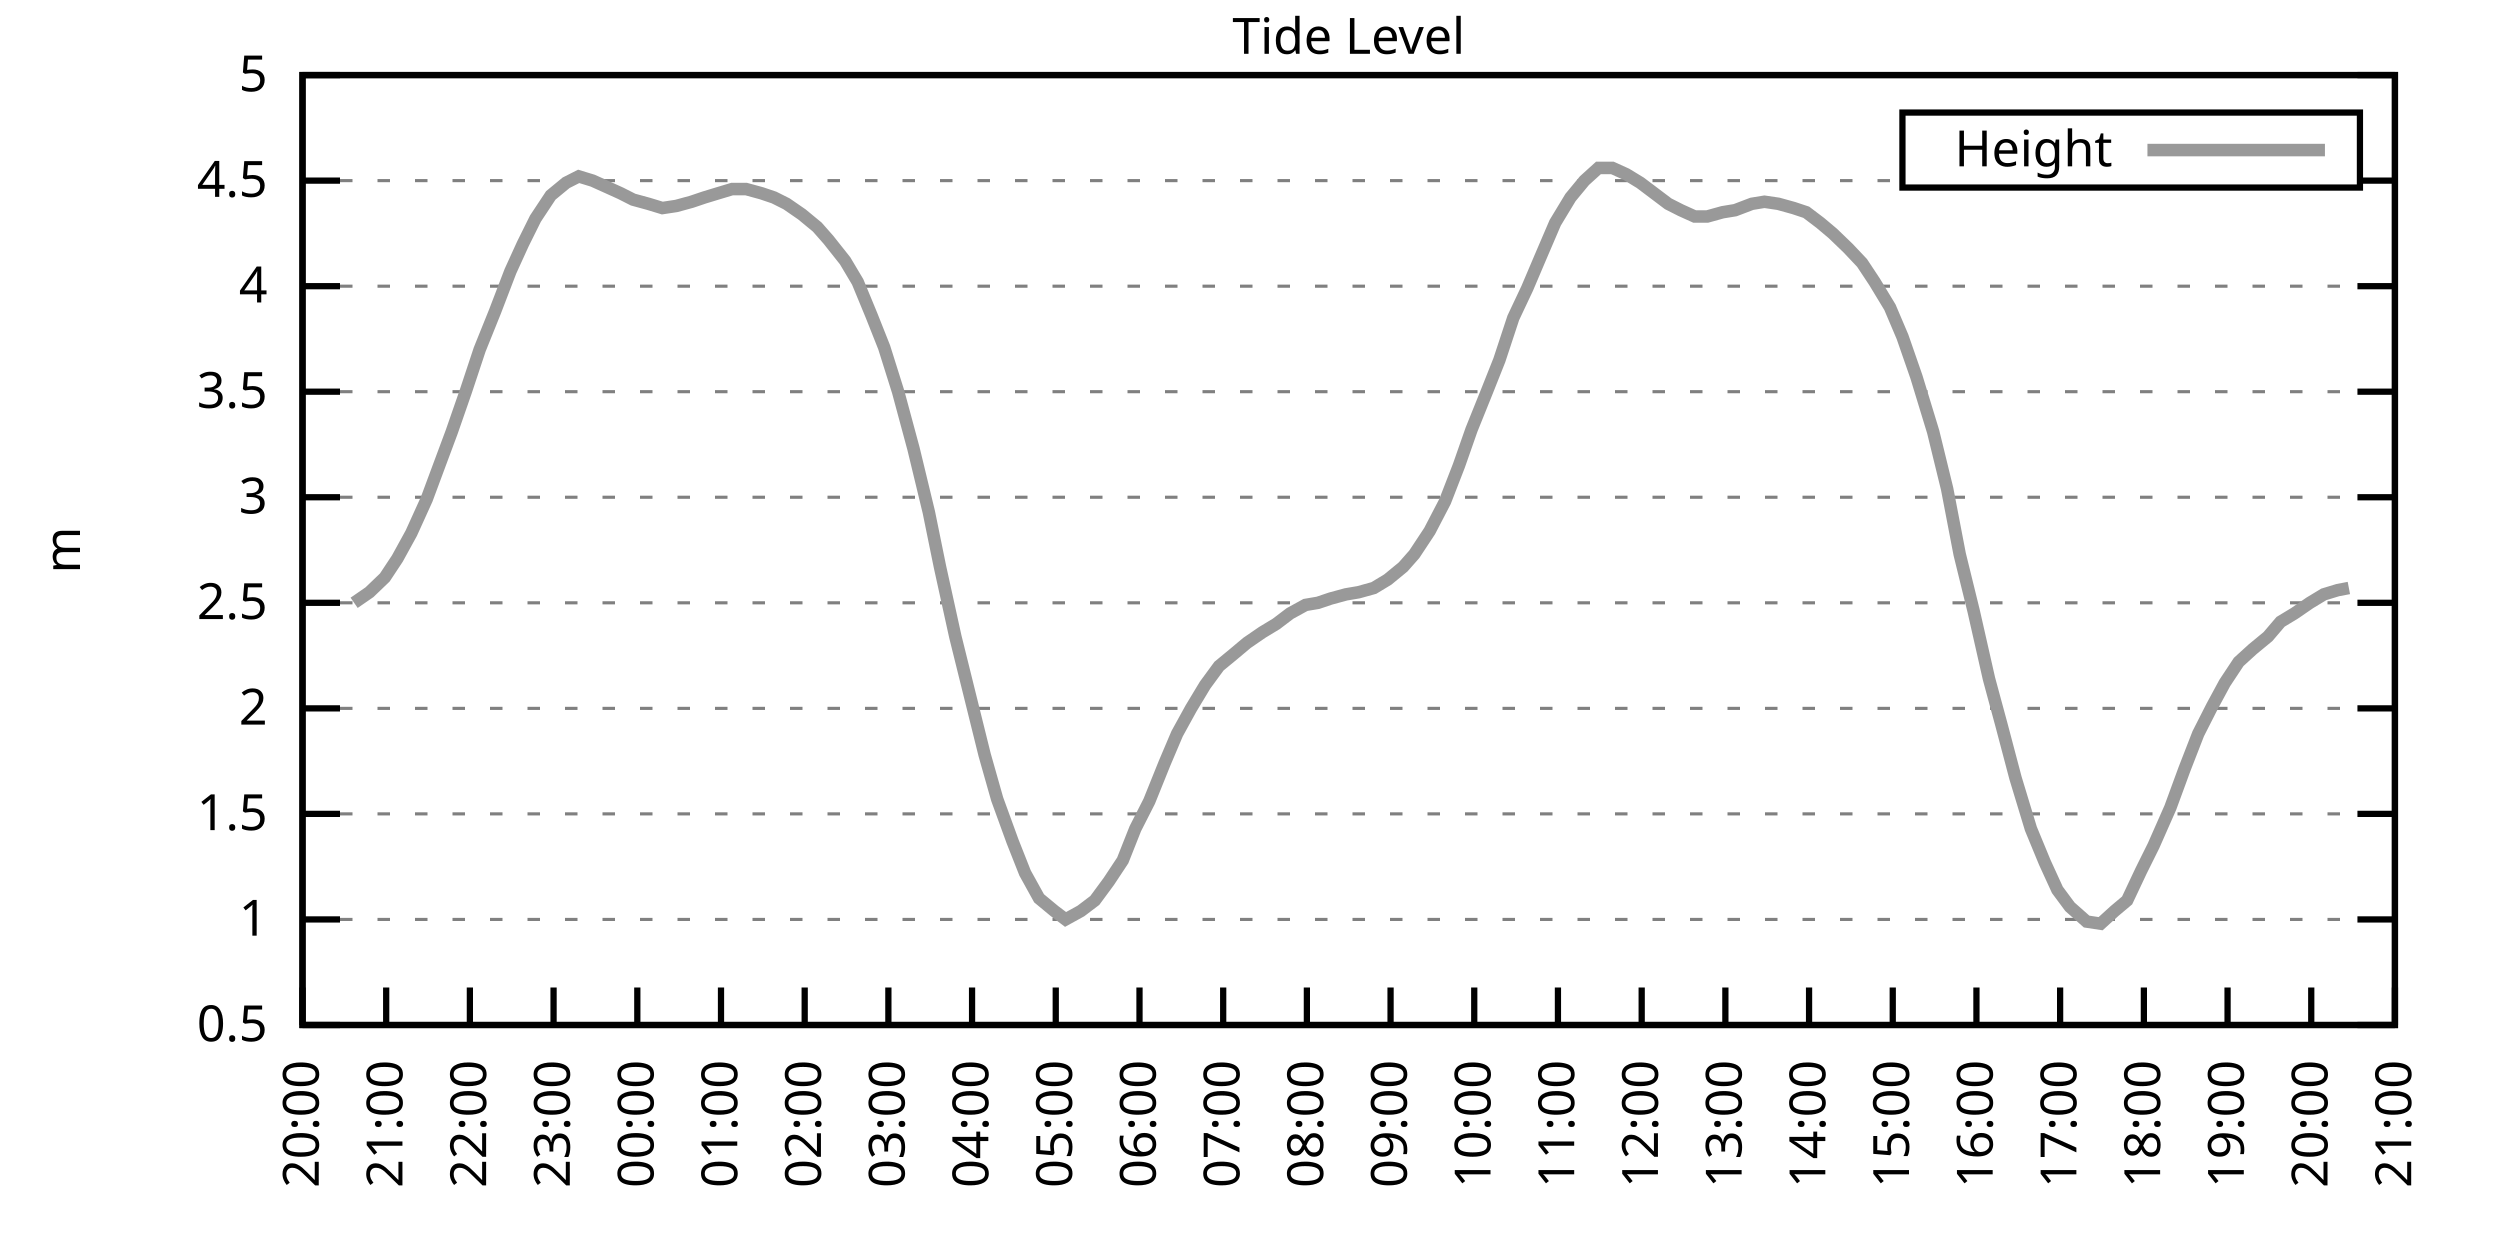
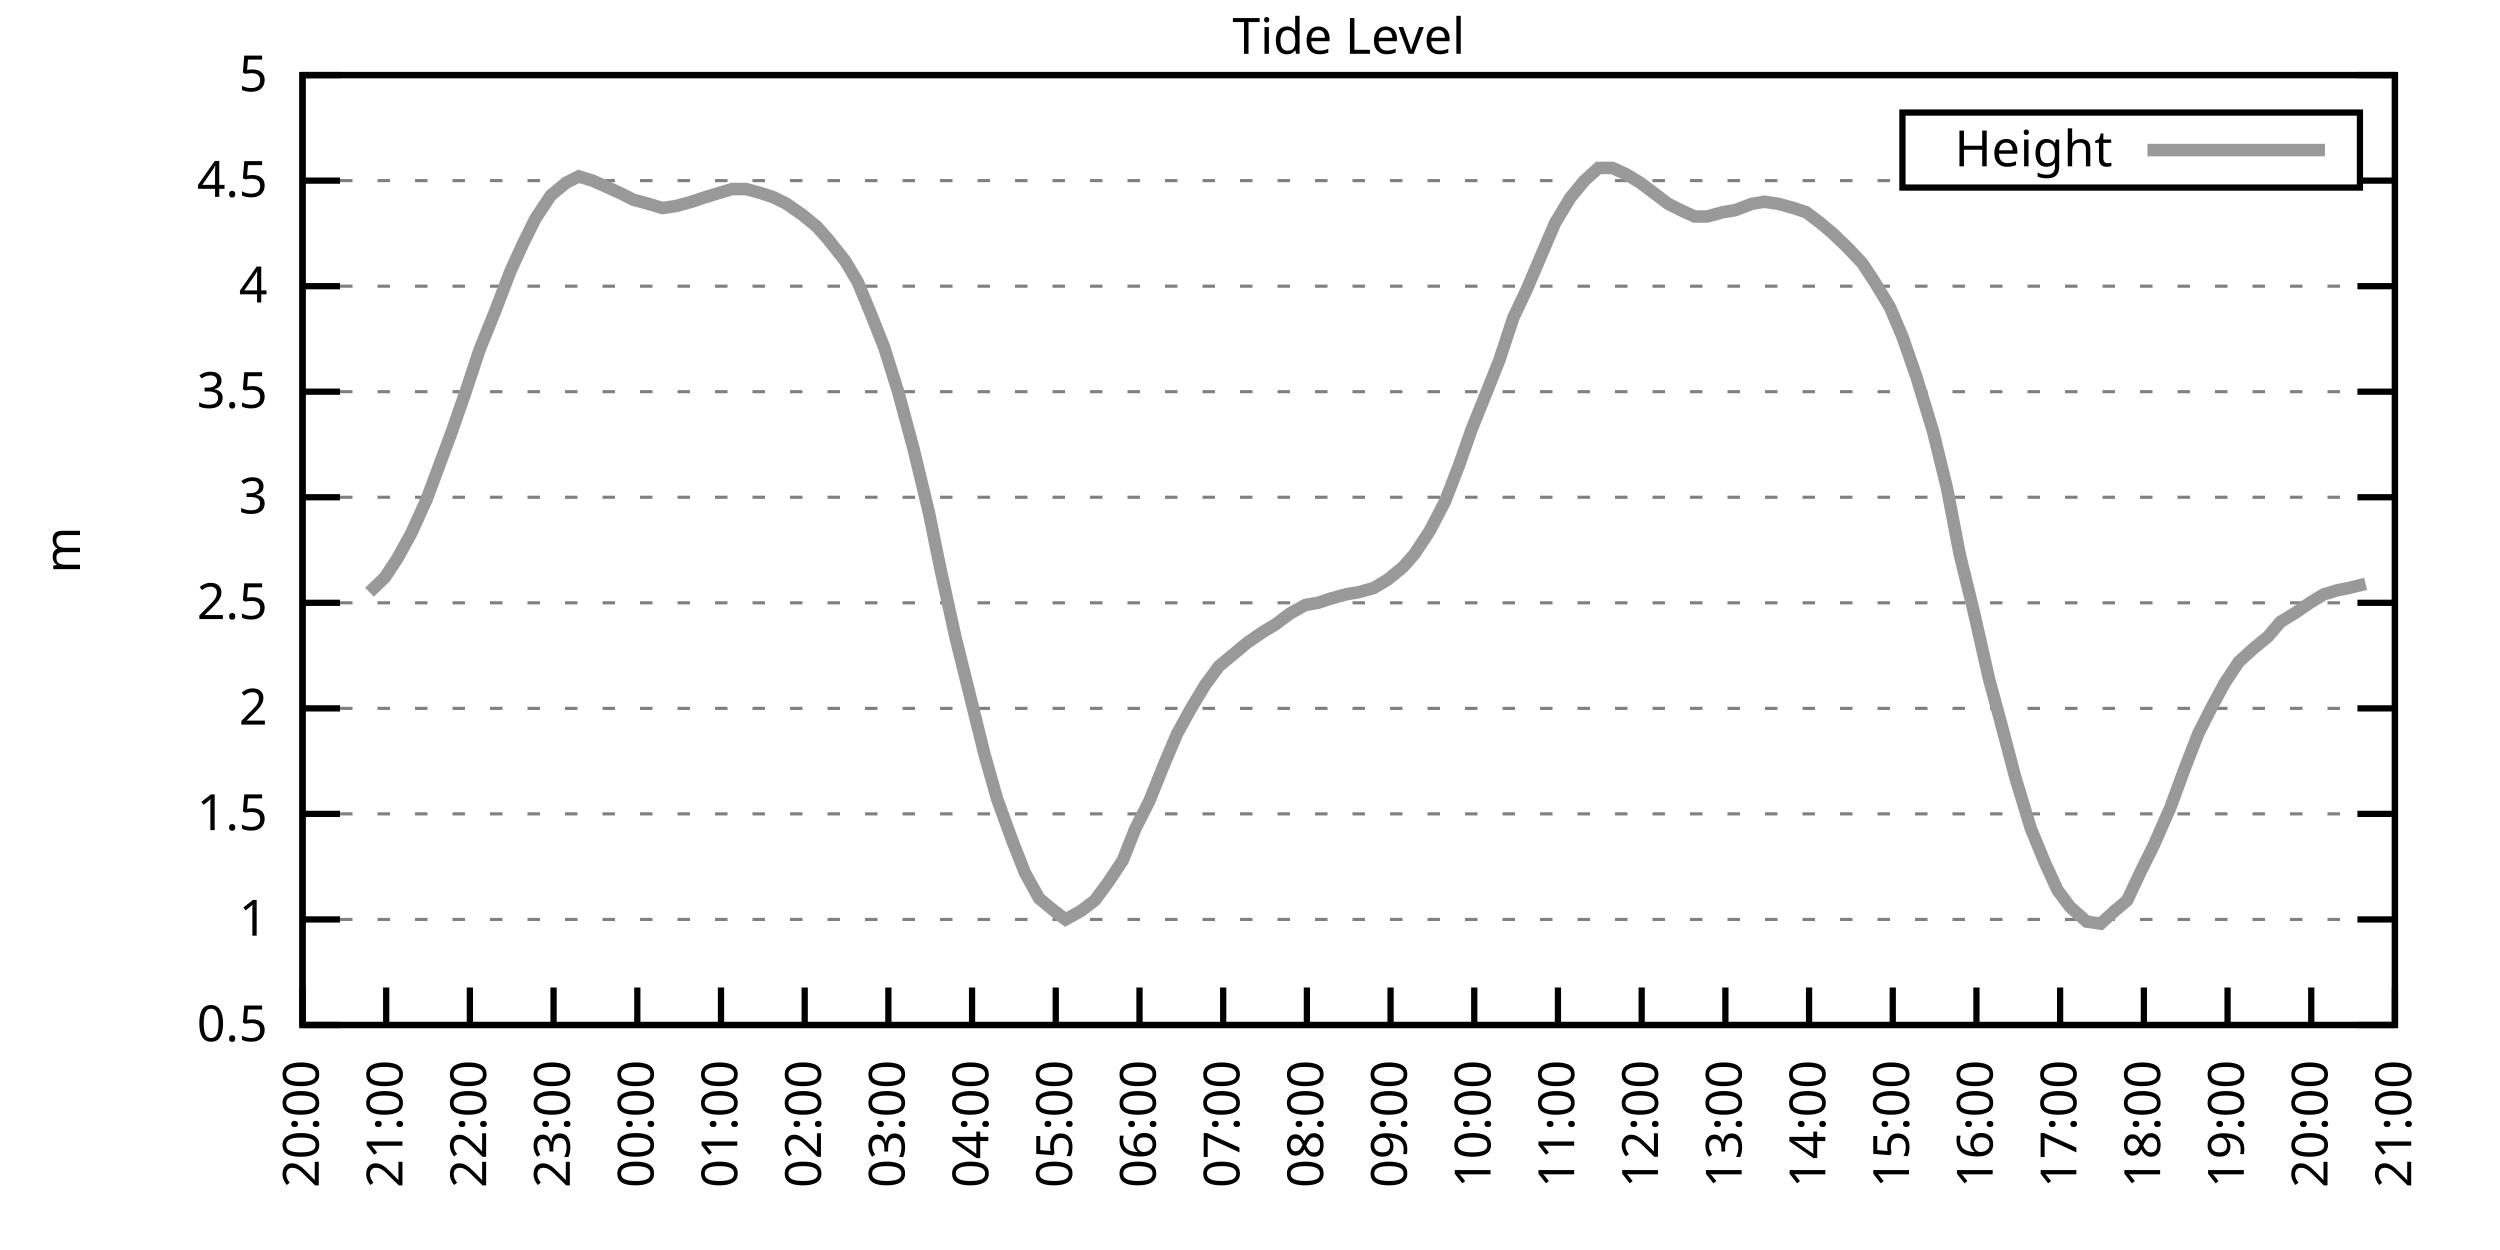
<svg xmlns="http://www.w3.org/2000/svg" xmlns:xlink="http://www.w3.org/1999/xlink" width="400" height="200" viewBox="0 0 400 200">
  <g id="gnuplot_canvas">
    <rect x="0" y="0" width="400" height="200" fill="none" />
    <defs>
      <circle id="gpDot" r="0.5" stroke-width="0.5" stroke="currentColor" />
      <path id="gpPt0" stroke-width="0.333" stroke="currentColor" d="M-1,0 h2 M0,-1 v2" />
      <path id="gpPt1" stroke-width="0.333" stroke="currentColor" d="M-1,-1 L1,1 M1,-1 L-1,1" />
      <path id="gpPt2" stroke-width="0.333" stroke="currentColor" d="M-1,0 L1,0 M0,-1 L0,1 M-1,-1 L1,1 M-1,1 L1,-1" />
      <rect id="gpPt3" stroke-width="0.333" stroke="currentColor" x="-1" y="-1" width="2" height="2" />
      <rect id="gpPt4" stroke-width="0.333" stroke="currentColor" fill="currentColor" x="-1" y="-1" width="2" height="2" />
      <circle id="gpPt5" stroke-width="0.333" stroke="currentColor" cx="0" cy="0" r="1" />
      <use xlink:href="#gpPt5" id="gpPt6" fill="currentColor" stroke="none" />
      <path id="gpPt7" stroke-width="0.333" stroke="currentColor" d="M0,-1.33 L-1.33,0.67 L1.33,0.67 z" />
      <use xlink:href="#gpPt7" id="gpPt8" fill="currentColor" stroke="none" />
      <use xlink:href="#gpPt7" id="gpPt9" stroke="currentColor" transform="rotate(180)" />
      <use xlink:href="#gpPt9" id="gpPt10" fill="currentColor" stroke="none" />
      <use xlink:href="#gpPt3" id="gpPt11" stroke="currentColor" transform="rotate(45)" />
      <use xlink:href="#gpPt11" id="gpPt12" fill="currentColor" stroke="none" />
      <path id="gpPt13" stroke-width="0.333" stroke="currentColor" d="M0,1.330 L1.265,0.411 L0.782,-1.067 L-0.782,-1.076 L-1.265,0.411 z" />
      <use xlink:href="#gpPt13" id="gpPt14" fill="currentColor" stroke="none" />
      <filter id="textbox" filterUnits="objectBoundingBox" x="0" y="0" height="1" width="1">
        <feFlood flood-color="white" flood-opacity="1" result="bgnd" />
        <feComposite in="SourceGraphic" in2="bgnd" operator="atop" />
      </filter>
      <filter id="greybox" filterUnits="objectBoundingBox" x="0" y="0" height="1" width="1">
        <feFlood flood-color="lightgrey" flood-opacity="1" result="grey" />
        <feComposite in="SourceGraphic" in2="grey" operator="atop" />
      </filter>
    </defs>
    <g fill="none" color="white" stroke="currentColor" stroke-width="1.00" stroke-linecap="butt" stroke-linejoin="miter">
</g>
    <g fill="none" color="black" stroke="currentColor" stroke-width="1.00" stroke-linecap="butt" stroke-linejoin="miter">
      <g stroke="none" shape-rendering="crispEdges">
        <polygon fill="rgb(255, 255, 255)" points="48.40,164.00 383.18,164.00 383.18,12.02 48.40,12.02 " />
      </g>
    </g>
    <g fill="none" color="black" stroke="currentColor" stroke-width="1.00" stroke-linecap="butt" stroke-linejoin="miter">
</g>
    <g fill="none" color="black" stroke="black" stroke-width="0.50" stroke-linecap="butt" stroke-linejoin="miter">
</g>
    <g fill="none" color="gray" stroke="currentColor" stroke-width="0.50" stroke-linecap="butt" stroke-linejoin="miter">
      <path stroke="gray" stroke-dasharray="2,4" class="gridline" d="M48.40,164.00 L383.19,164.00  " />
    </g>
    <g fill="none" color="gray" stroke="gray" stroke-width="1.00" stroke-linecap="butt" stroke-linejoin="miter">
</g>
    <g fill="none" color="black" stroke="currentColor" stroke-width="1.00" stroke-linecap="butt" stroke-linejoin="miter">
      <path stroke="black" d="M48.40,164.00 L54.40,164.00 M383.19,164.00 L377.19,164.00  " />
      <g transform="translate(42.80,166.60)" stroke="none" fill="black" font-family="Sans" font-size="8.00" text-anchor="end">
        <text>
          <tspan font-family="Sans"> 0.5</tspan>
        </text>
      </g>
    </g>
    <g fill="none" color="black" stroke="currentColor" stroke-width="1.00" stroke-linecap="butt" stroke-linejoin="miter">
</g>
    <g fill="none" color="black" stroke="black" stroke-width="0.50" stroke-linecap="butt" stroke-linejoin="miter">
</g>
    <g fill="none" color="gray" stroke="currentColor" stroke-width="0.50" stroke-linecap="butt" stroke-linejoin="miter">
      <path stroke="gray" stroke-dasharray="2,4" class="gridline" d="M48.40,147.11 L383.19,147.11  " />
    </g>
    <g fill="none" color="gray" stroke="gray" stroke-width="1.00" stroke-linecap="butt" stroke-linejoin="miter">
</g>
    <g fill="none" color="black" stroke="currentColor" stroke-width="1.00" stroke-linecap="butt" stroke-linejoin="miter">
      <path stroke="black" d="M48.40,147.11 L54.40,147.11 M383.19,147.11 L377.19,147.11  " />
      <g transform="translate(42.80,149.71)" stroke="none" fill="black" font-family="Sans" font-size="8.00" text-anchor="end">
        <text>
          <tspan font-family="Sans"> 1</tspan>
        </text>
      </g>
    </g>
    <g fill="none" color="black" stroke="currentColor" stroke-width="1.00" stroke-linecap="butt" stroke-linejoin="miter">
</g>
    <g fill="none" color="black" stroke="black" stroke-width="0.50" stroke-linecap="butt" stroke-linejoin="miter">
</g>
    <g fill="none" color="gray" stroke="currentColor" stroke-width="0.50" stroke-linecap="butt" stroke-linejoin="miter">
      <path stroke="gray" stroke-dasharray="2,4" class="gridline" d="M48.40,130.22 L383.19,130.22  " />
    </g>
    <g fill="none" color="gray" stroke="gray" stroke-width="1.00" stroke-linecap="butt" stroke-linejoin="miter">
</g>
    <g fill="none" color="black" stroke="currentColor" stroke-width="1.00" stroke-linecap="butt" stroke-linejoin="miter">
      <path stroke="black" d="M48.40,130.22 L54.40,130.22 M383.19,130.22 L377.19,130.22  " />
      <g transform="translate(42.80,132.82)" stroke="none" fill="black" font-family="Sans" font-size="8.00" text-anchor="end">
        <text>
          <tspan font-family="Sans"> 1.5</tspan>
        </text>
      </g>
    </g>
    <g fill="none" color="black" stroke="currentColor" stroke-width="1.00" stroke-linecap="butt" stroke-linejoin="miter">
</g>
    <g fill="none" color="black" stroke="black" stroke-width="0.50" stroke-linecap="butt" stroke-linejoin="miter">
</g>
    <g fill="none" color="gray" stroke="currentColor" stroke-width="0.50" stroke-linecap="butt" stroke-linejoin="miter">
      <path stroke="gray" stroke-dasharray="2,4" class="gridline" d="M48.40,113.34 L383.19,113.34  " />
    </g>
    <g fill="none" color="gray" stroke="gray" stroke-width="1.00" stroke-linecap="butt" stroke-linejoin="miter">
</g>
    <g fill="none" color="black" stroke="currentColor" stroke-width="1.00" stroke-linecap="butt" stroke-linejoin="miter">
      <path stroke="black" d="M48.40,113.34 L54.40,113.34 M383.19,113.34 L377.19,113.34  " />
      <g transform="translate(42.80,115.94)" stroke="none" fill="black" font-family="Sans" font-size="8.00" text-anchor="end">
        <text>
          <tspan font-family="Sans"> 2</tspan>
        </text>
      </g>
    </g>
    <g fill="none" color="black" stroke="currentColor" stroke-width="1.00" stroke-linecap="butt" stroke-linejoin="miter">
</g>
    <g fill="none" color="black" stroke="black" stroke-width="0.50" stroke-linecap="butt" stroke-linejoin="miter">
</g>
    <g fill="none" color="gray" stroke="currentColor" stroke-width="0.50" stroke-linecap="butt" stroke-linejoin="miter">
      <path stroke="gray" stroke-dasharray="2,4" class="gridline" d="M48.40,96.45 L383.19,96.45  " />
    </g>
    <g fill="none" color="gray" stroke="gray" stroke-width="1.00" stroke-linecap="butt" stroke-linejoin="miter">
</g>
    <g fill="none" color="black" stroke="currentColor" stroke-width="1.00" stroke-linecap="butt" stroke-linejoin="miter">
      <path stroke="black" d="M48.40,96.45 L54.40,96.45 M383.19,96.45 L377.19,96.45  " />
      <g transform="translate(42.80,99.05)" stroke="none" fill="black" font-family="Sans" font-size="8.00" text-anchor="end">
        <text>
          <tspan font-family="Sans"> 2.5</tspan>
        </text>
      </g>
    </g>
    <g fill="none" color="black" stroke="currentColor" stroke-width="1.00" stroke-linecap="butt" stroke-linejoin="miter">
</g>
    <g fill="none" color="black" stroke="black" stroke-width="0.50" stroke-linecap="butt" stroke-linejoin="miter">
</g>
    <g fill="none" color="gray" stroke="currentColor" stroke-width="0.50" stroke-linecap="butt" stroke-linejoin="miter">
      <path stroke="gray" stroke-dasharray="2,4" class="gridline" d="M48.40,79.56 L383.19,79.56  " />
    </g>
    <g fill="none" color="gray" stroke="gray" stroke-width="1.00" stroke-linecap="butt" stroke-linejoin="miter">
</g>
    <g fill="none" color="black" stroke="currentColor" stroke-width="1.00" stroke-linecap="butt" stroke-linejoin="miter">
      <path stroke="black" d="M48.40,79.56 L54.40,79.56 M383.19,79.56 L377.19,79.56  " />
      <g transform="translate(42.80,82.16)" stroke="none" fill="black" font-family="Sans" font-size="8.00" text-anchor="end">
        <text>
          <tspan font-family="Sans"> 3</tspan>
        </text>
      </g>
    </g>
    <g fill="none" color="black" stroke="currentColor" stroke-width="1.00" stroke-linecap="butt" stroke-linejoin="miter">
</g>
    <g fill="none" color="black" stroke="black" stroke-width="0.50" stroke-linecap="butt" stroke-linejoin="miter">
</g>
    <g fill="none" color="gray" stroke="currentColor" stroke-width="0.50" stroke-linecap="butt" stroke-linejoin="miter">
      <path stroke="gray" stroke-dasharray="2,4" class="gridline" d="M48.40,62.67 L383.19,62.67  " />
    </g>
    <g fill="none" color="gray" stroke="gray" stroke-width="1.00" stroke-linecap="butt" stroke-linejoin="miter">
</g>
    <g fill="none" color="black" stroke="currentColor" stroke-width="1.00" stroke-linecap="butt" stroke-linejoin="miter">
      <path stroke="black" d="M48.40,62.67 L54.40,62.67 M383.19,62.67 L377.19,62.67  " />
      <g transform="translate(42.80,65.27)" stroke="none" fill="black" font-family="Sans" font-size="8.00" text-anchor="end">
        <text>
          <tspan font-family="Sans"> 3.5</tspan>
        </text>
      </g>
    </g>
    <g fill="none" color="black" stroke="currentColor" stroke-width="1.00" stroke-linecap="butt" stroke-linejoin="miter">
</g>
    <g fill="none" color="black" stroke="black" stroke-width="0.50" stroke-linecap="butt" stroke-linejoin="miter">
</g>
    <g fill="none" color="gray" stroke="currentColor" stroke-width="0.50" stroke-linecap="butt" stroke-linejoin="miter">
      <path stroke="gray" stroke-dasharray="2,4" class="gridline" d="M48.40,45.79 L383.19,45.79  " />
    </g>
    <g fill="none" color="gray" stroke="gray" stroke-width="1.00" stroke-linecap="butt" stroke-linejoin="miter">
</g>
    <g fill="none" color="black" stroke="currentColor" stroke-width="1.00" stroke-linecap="butt" stroke-linejoin="miter">
      <path stroke="black" d="M48.40,45.79 L54.40,45.79 M383.19,45.79 L377.19,45.79  " />
      <g transform="translate(42.80,48.39)" stroke="none" fill="black" font-family="Sans" font-size="8.00" text-anchor="end">
        <text>
          <tspan font-family="Sans"> 4</tspan>
        </text>
      </g>
    </g>
    <g fill="none" color="black" stroke="currentColor" stroke-width="1.00" stroke-linecap="butt" stroke-linejoin="miter">
</g>
    <g fill="none" color="black" stroke="black" stroke-width="0.50" stroke-linecap="butt" stroke-linejoin="miter">
</g>
    <g fill="none" color="gray" stroke="currentColor" stroke-width="0.50" stroke-linecap="butt" stroke-linejoin="miter">
      <path stroke="gray" stroke-dasharray="2,4" class="gridline" d="M48.40,28.90 L304.39,28.90 M377.59,28.90 L383.19,28.90  " />
    </g>
    <g fill="none" color="gray" stroke="gray" stroke-width="1.00" stroke-linecap="butt" stroke-linejoin="miter">
</g>
    <g fill="none" color="black" stroke="currentColor" stroke-width="1.00" stroke-linecap="butt" stroke-linejoin="miter">
      <path stroke="black" d="M48.40,28.90 L54.40,28.90 M383.19,28.90 L377.19,28.90  " />
      <g transform="translate(42.80,31.50)" stroke="none" fill="black" font-family="Sans" font-size="8.00" text-anchor="end">
        <text>
          <tspan font-family="Sans"> 4.5</tspan>
        </text>
      </g>
    </g>
    <g fill="none" color="black" stroke="currentColor" stroke-width="1.00" stroke-linecap="butt" stroke-linejoin="miter">
</g>
    <g fill="none" color="black" stroke="black" stroke-width="0.50" stroke-linecap="butt" stroke-linejoin="miter">
</g>
    <g fill="none" color="gray" stroke="currentColor" stroke-width="0.50" stroke-linecap="butt" stroke-linejoin="miter">
      <path stroke="gray" stroke-dasharray="2,4" class="gridline" d="M48.40,12.01 L383.19,12.01  " />
    </g>
    <g fill="none" color="gray" stroke="gray" stroke-width="1.00" stroke-linecap="butt" stroke-linejoin="miter">
</g>
    <g fill="none" color="black" stroke="currentColor" stroke-width="1.00" stroke-linecap="butt" stroke-linejoin="miter">
      <path stroke="black" d="M48.40,12.01 L54.40,12.01 M383.19,12.01 L377.19,12.01  " />
      <g transform="translate(42.80,14.61)" stroke="none" fill="black" font-family="Sans" font-size="8.00" text-anchor="end">
        <text>
          <tspan font-family="Sans"> 5</tspan>
        </text>
      </g>
    </g>
    <g fill="none" color="black" stroke="currentColor" stroke-width="1.00" stroke-linecap="butt" stroke-linejoin="miter">
      <path stroke="black" d="M48.40,164.00 L48.40,158.00  " />
      <g transform="translate(51.00,169.60) rotate(270.00)" stroke="none" fill="black" font-family="Sans" font-size="8.00" text-anchor="end">
        <text>
          <tspan font-family="Sans">20:00</tspan>
        </text>
      </g>
    </g>
    <g fill="none" color="black" stroke="currentColor" stroke-width="1.00" stroke-linecap="butt" stroke-linejoin="miter">
      <path stroke="black" d="M61.79,164.00 L61.79,158.00  " />
      <g transform="translate(64.39,169.60) rotate(270.00)" stroke="none" fill="black" font-family="Sans" font-size="8.00" text-anchor="end">
        <text>
          <tspan font-family="Sans">21:00</tspan>
        </text>
      </g>
    </g>
    <g fill="none" color="black" stroke="currentColor" stroke-width="1.00" stroke-linecap="butt" stroke-linejoin="miter">
      <path stroke="black" d="M75.18,164.00 L75.18,158.00  " />
      <g transform="translate(77.78,169.60) rotate(270.00)" stroke="none" fill="black" font-family="Sans" font-size="8.00" text-anchor="end">
        <text>
          <tspan font-family="Sans">22:00</tspan>
        </text>
      </g>
    </g>
    <g fill="none" color="black" stroke="currentColor" stroke-width="1.00" stroke-linecap="butt" stroke-linejoin="miter">
      <path stroke="black" d="M88.57,164.00 L88.57,158.00  " />
      <g transform="translate(91.17,169.60) rotate(270.00)" stroke="none" fill="black" font-family="Sans" font-size="8.00" text-anchor="end">
        <text>
          <tspan font-family="Sans">23:00</tspan>
        </text>
      </g>
    </g>
    <g fill="none" color="black" stroke="currentColor" stroke-width="1.00" stroke-linecap="butt" stroke-linejoin="miter">
      <path stroke="black" d="M101.97,164.00 L101.97,158.00  " />
      <g transform="translate(104.57,169.60) rotate(270.00)" stroke="none" fill="black" font-family="Sans" font-size="8.00" text-anchor="end">
        <text>
          <tspan font-family="Sans">00:00</tspan>
        </text>
      </g>
    </g>
    <g fill="none" color="black" stroke="currentColor" stroke-width="1.00" stroke-linecap="butt" stroke-linejoin="miter">
      <path stroke="black" d="M115.36,164.00 L115.36,158.00  " />
      <g transform="translate(117.96,169.60) rotate(270.00)" stroke="none" fill="black" font-family="Sans" font-size="8.00" text-anchor="end">
        <text>
          <tspan font-family="Sans">01:00</tspan>
        </text>
      </g>
    </g>
    <g fill="none" color="black" stroke="currentColor" stroke-width="1.00" stroke-linecap="butt" stroke-linejoin="miter">
      <path stroke="black" d="M128.75,164.00 L128.75,158.00  " />
      <g transform="translate(131.35,169.60) rotate(270.00)" stroke="none" fill="black" font-family="Sans" font-size="8.00" text-anchor="end">
        <text>
          <tspan font-family="Sans">02:00</tspan>
        </text>
      </g>
    </g>
    <g fill="none" color="black" stroke="currentColor" stroke-width="1.00" stroke-linecap="butt" stroke-linejoin="miter">
      <path stroke="black" d="M142.14,164.00 L142.14,158.00  " />
      <g transform="translate(144.74,169.60) rotate(270.00)" stroke="none" fill="black" font-family="Sans" font-size="8.00" text-anchor="end">
        <text>
          <tspan font-family="Sans">03:00</tspan>
        </text>
      </g>
    </g>
    <g fill="none" color="black" stroke="currentColor" stroke-width="1.00" stroke-linecap="butt" stroke-linejoin="miter">
      <path stroke="black" d="M155.53,164.00 L155.53,158.00  " />
      <g transform="translate(158.13,169.60) rotate(270.00)" stroke="none" fill="black" font-family="Sans" font-size="8.00" text-anchor="end">
        <text>
          <tspan font-family="Sans">04:00</tspan>
        </text>
      </g>
    </g>
    <g fill="none" color="black" stroke="currentColor" stroke-width="1.00" stroke-linecap="butt" stroke-linejoin="miter">
      <path stroke="black" d="M168.92,164.00 L168.92,158.00  " />
      <g transform="translate(171.52,169.60) rotate(270.00)" stroke="none" fill="black" font-family="Sans" font-size="8.00" text-anchor="end">
        <text>
          <tspan font-family="Sans">05:00</tspan>
        </text>
      </g>
    </g>
    <g fill="none" color="black" stroke="currentColor" stroke-width="1.00" stroke-linecap="butt" stroke-linejoin="miter">
      <path stroke="black" d="M182.32,164.00 L182.32,158.00  " />
      <g transform="translate(184.92,169.60) rotate(270.00)" stroke="none" fill="black" font-family="Sans" font-size="8.00" text-anchor="end">
        <text>
          <tspan font-family="Sans">06:00</tspan>
        </text>
      </g>
    </g>
    <g fill="none" color="black" stroke="currentColor" stroke-width="1.00" stroke-linecap="butt" stroke-linejoin="miter">
      <path stroke="black" d="M195.71,164.00 L195.71,158.00  " />
      <g transform="translate(198.31,169.60) rotate(270.00)" stroke="none" fill="black" font-family="Sans" font-size="8.00" text-anchor="end">
        <text>
          <tspan font-family="Sans">07:00</tspan>
        </text>
      </g>
    </g>
    <g fill="none" color="black" stroke="currentColor" stroke-width="1.00" stroke-linecap="butt" stroke-linejoin="miter">
      <path stroke="black" d="M209.10,164.00 L209.10,158.00  " />
      <g transform="translate(211.70,169.60) rotate(270.00)" stroke="none" fill="black" font-family="Sans" font-size="8.00" text-anchor="end">
        <text>
          <tspan font-family="Sans">08:00</tspan>
        </text>
      </g>
    </g>
    <g fill="none" color="black" stroke="currentColor" stroke-width="1.00" stroke-linecap="butt" stroke-linejoin="miter">
      <path stroke="black" d="M222.49,164.00 L222.49,158.00  " />
      <g transform="translate(225.09,169.60) rotate(270.00)" stroke="none" fill="black" font-family="Sans" font-size="8.00" text-anchor="end">
        <text>
          <tspan font-family="Sans">09:00</tspan>
        </text>
      </g>
    </g>
    <g fill="none" color="black" stroke="currentColor" stroke-width="1.00" stroke-linecap="butt" stroke-linejoin="miter">
      <path stroke="black" d="M235.88,164.00 L235.88,158.00  " />
      <g transform="translate(238.48,169.60) rotate(270.00)" stroke="none" fill="black" font-family="Sans" font-size="8.00" text-anchor="end">
        <text>
          <tspan font-family="Sans">10:00</tspan>
        </text>
      </g>
    </g>
    <g fill="none" color="black" stroke="currentColor" stroke-width="1.00" stroke-linecap="butt" stroke-linejoin="miter">
      <path stroke="black" d="M249.27,164.00 L249.27,158.00  " />
      <g transform="translate(251.87,169.60) rotate(270.00)" stroke="none" fill="black" font-family="Sans" font-size="8.00" text-anchor="end">
        <text>
          <tspan font-family="Sans">11:00</tspan>
        </text>
      </g>
    </g>
    <g fill="none" color="black" stroke="currentColor" stroke-width="1.00" stroke-linecap="butt" stroke-linejoin="miter">
      <path stroke="black" d="M262.67,164.00 L262.67,158.00  " />
      <g transform="translate(265.27,169.60) rotate(270.00)" stroke="none" fill="black" font-family="Sans" font-size="8.00" text-anchor="end">
        <text>
          <tspan font-family="Sans">12:00</tspan>
        </text>
      </g>
    </g>
    <g fill="none" color="black" stroke="currentColor" stroke-width="1.00" stroke-linecap="butt" stroke-linejoin="miter">
      <path stroke="black" d="M276.06,164.00 L276.06,158.00  " />
      <g transform="translate(278.66,169.60) rotate(270.00)" stroke="none" fill="black" font-family="Sans" font-size="8.00" text-anchor="end">
        <text>
          <tspan font-family="Sans">13:00</tspan>
        </text>
      </g>
    </g>
    <g fill="none" color="black" stroke="currentColor" stroke-width="1.00" stroke-linecap="butt" stroke-linejoin="miter">
      <path stroke="black" d="M289.45,164.00 L289.45,158.00  " />
      <g transform="translate(292.05,169.60) rotate(270.00)" stroke="none" fill="black" font-family="Sans" font-size="8.00" text-anchor="end">
        <text>
          <tspan font-family="Sans">14:00</tspan>
        </text>
      </g>
    </g>
    <g fill="none" color="black" stroke="currentColor" stroke-width="1.00" stroke-linecap="butt" stroke-linejoin="miter">
      <path stroke="black" d="M302.84,164.00 L302.84,158.00  " />
      <g transform="translate(305.44,169.60) rotate(270.00)" stroke="none" fill="black" font-family="Sans" font-size="8.00" text-anchor="end">
        <text>
          <tspan font-family="Sans">15:00</tspan>
        </text>
      </g>
    </g>
    <g fill="none" color="black" stroke="currentColor" stroke-width="1.00" stroke-linecap="butt" stroke-linejoin="miter">
      <path stroke="black" d="M316.23,164.00 L316.23,158.00  " />
      <g transform="translate(318.83,169.60) rotate(270.00)" stroke="none" fill="black" font-family="Sans" font-size="8.00" text-anchor="end">
        <text>
          <tspan font-family="Sans">16:00</tspan>
        </text>
      </g>
    </g>
    <g fill="none" color="black" stroke="currentColor" stroke-width="1.00" stroke-linecap="butt" stroke-linejoin="miter">
      <path stroke="black" d="M329.62,164.00 L329.62,158.00  " />
      <g transform="translate(332.22,169.60) rotate(270.00)" stroke="none" fill="black" font-family="Sans" font-size="8.00" text-anchor="end">
        <text>
          <tspan font-family="Sans">17:00</tspan>
        </text>
      </g>
    </g>
    <g fill="none" color="black" stroke="currentColor" stroke-width="1.00" stroke-linecap="butt" stroke-linejoin="miter">
      <path stroke="black" d="M343.02,164.00 L343.02,158.00  " />
      <g transform="translate(345.62,169.60) rotate(270.00)" stroke="none" fill="black" font-family="Sans" font-size="8.00" text-anchor="end">
        <text>
          <tspan font-family="Sans">18:00</tspan>
        </text>
      </g>
    </g>
    <g fill="none" color="black" stroke="currentColor" stroke-width="1.00" stroke-linecap="butt" stroke-linejoin="miter">
      <path stroke="black" d="M356.41,164.00 L356.41,158.00  " />
      <g transform="translate(359.01,169.60) rotate(270.00)" stroke="none" fill="black" font-family="Sans" font-size="8.00" text-anchor="end">
        <text>
          <tspan font-family="Sans">19:00</tspan>
        </text>
      </g>
    </g>
    <g fill="none" color="black" stroke="currentColor" stroke-width="1.00" stroke-linecap="butt" stroke-linejoin="miter">
      <path stroke="black" d="M369.80,164.00 L369.80,158.00  " />
      <g transform="translate(372.40,169.60) rotate(270.00)" stroke="none" fill="black" font-family="Sans" font-size="8.00" text-anchor="end">
        <text>
          <tspan font-family="Sans">20:00</tspan>
        </text>
      </g>
    </g>
    <g fill="none" color="black" stroke="currentColor" stroke-width="1.00" stroke-linecap="butt" stroke-linejoin="miter">
      <path stroke="black" d="M383.19,164.00 L383.19,158.00  " />
      <g transform="translate(385.79,169.60) rotate(270.00)" stroke="none" fill="black" font-family="Sans" font-size="8.00" text-anchor="end">
        <text>
          <tspan font-family="Sans">21:00</tspan>
        </text>
      </g>
    </g>
    <g fill="none" color="black" stroke="currentColor" stroke-width="1.00" stroke-linecap="butt" stroke-linejoin="miter">
</g>
    <g fill="none" color="black" stroke="currentColor" stroke-width="1.00" stroke-linecap="butt" stroke-linejoin="miter">
      <path stroke="black" d="M48.40,12.01 L48.40,164.00 L383.19,164.00 L383.19,12.01 L48.40,12.01 Z  " />
    </g>
    <g fill="none" color="black" stroke="currentColor" stroke-width="1.00" stroke-linecap="butt" stroke-linejoin="miter">
</g>
    <g fill="none" color="black" stroke="currentColor" stroke-width="1.00" stroke-linecap="butt" stroke-linejoin="miter">
      <path stroke="black" d="M304.39,30.01 L304.39,18.01 L377.59,18.01 L377.59,30.01 L304.39,30.01 Z  " />
    </g>
    <g id="Tide_level_plot_1">
      <g fill="none" color="white" stroke="black" stroke-width="2.00" stroke-linecap="butt" stroke-linejoin="miter">
</g>
      <g fill="none" color="black" stroke="currentColor" stroke-width="2.00" stroke-linecap="butt" stroke-linejoin="miter">
        <g transform="translate(337.99,26.61)" stroke="none" fill="black" font-family="Sans" font-size="8.00" text-anchor="end">
          <text>
            <tspan font-family="Sans">Height</tspan>
          </text>
        </g>
      </g>
      <g fill="none" color="black" stroke="currentColor" stroke-width="2.00" stroke-linecap="butt" stroke-linejoin="miter">
-         <path stroke="rgb(153, 153, 153)" d="M343.59,24.01 L371.99,24.01 M56.66,96.45 L59.11,94.76 L61.57,92.40 L63.58,89.36 L65.81,85.30 L68.26,79.90   L70.27,74.49 L72.28,69.09 L74.51,62.67 L76.75,55.92 L79.20,49.84 L81.66,43.42 L83.66,39.03 L85.67,34.98   L88.13,31.26 L90.58,29.24 L92.59,28.22 L94.82,28.90 L97.06,29.91 L99.29,30.92 L101.30,31.94 L103.75,32.61   L105.98,33.29 L108.22,32.95 L110.67,32.28 L112.68,31.60 L114.91,30.92 L117.14,30.25 L119.38,30.25 L121.83,30.92   L123.84,31.60 L125.85,32.61 L128.30,34.30 L130.76,36.33 L132.54,38.35 L135.22,41.73 L137.23,45.11 L139.46,50.51   L141.47,55.58 L143.70,62.67 L146.16,71.79 L148.61,81.93 L150.40,90.71 L152.85,101.85 L154.86,109.96 L157.54,120.77   L159.55,127.86 L162.01,134.62 L164.01,139.68 L166.25,143.73 L168.70,145.76 L170.49,147.11 L172.94,145.76 L175.17,144.07   L177.41,141.03 L179.64,137.66 L181.65,132.59 L183.88,128.20 L186.33,122.12 L188.34,117.39 L190.57,113.34 L192.81,109.62   L195.04,106.58 L197.49,104.56 L199.50,102.87 L201.96,101.18 L204.19,99.83 L206.42,98.14 L208.88,96.79 L210.88,96.45   L212.89,95.77 L215.35,95.10 L217.36,94.76 L219.81,94.08 L222.04,92.73 L224.50,90.71 L226.29,88.68 L228.74,84.97   L231.20,80.24 L233.43,74.49 L235.44,68.75 L237.89,62.67 L239.90,57.61 L242.13,50.85 L244.36,46.12 L246.37,41.39   L248.83,35.65 L251.28,31.60 L253.51,28.90 L255.75,26.87 L257.98,26.87 L260.21,27.88 L262.44,29.24 L264.67,30.92   L266.91,32.61 L268.92,33.63 L271.15,34.64 L273.16,34.64 L275.61,33.96 L277.62,33.63 L280.30,32.61 L282.31,32.28   L284.54,32.61 L286.99,33.29 L289.00,33.96 L291.23,35.65 L293.24,37.34 L295.70,39.71 L297.93,42.07 L299.94,45.11   L302.39,49.16 L304.40,53.89 L306.63,60.31 L309.31,69.09 L311.54,78.21 L313.55,88.68 L315.79,97.80 L318.24,108.61   L320.25,116.04 L322.48,124.48 L324.94,132.59 L327.17,137.99 L329.18,142.38 L331.19,145.09 L333.86,147.45 L336.10,147.79   L338.33,145.76 L340.34,144.07 L342.57,139.34 L344.58,135.29 L347.26,129.21 L349.49,123.13 L351.72,117.39 L353.95,113.00   L355.96,109.28 L358.19,105.91 L360.42,103.88 L362.88,101.85 L364.89,99.49 L367.12,98.14 L369.58,96.45 L371.81,95.10   L374.04,94.42 L375.82,94.08  " />
+         <path stroke="rgb(153, 153, 153)" d="M343.59,24.01 L371.99,24.01 M59.11,94.76 L61.57,92.40 L63.58,89.36 L65.81,85.30 L68.26,79.90 L70.27,74.49   L72.28,69.09 L74.51,62.67 L76.75,55.92 L79.20,49.84 L81.66,43.42 L83.66,39.03 L85.67,34.98 L88.13,31.26   L90.58,29.24 L92.59,28.22 L94.82,28.90 L97.06,29.91 L99.29,30.92 L101.30,31.94 L103.75,32.61 L105.98,33.29   L108.22,32.95 L110.67,32.28 L112.68,31.60 L114.91,30.92 L117.14,30.25 L119.38,30.25 L121.83,30.92 L123.84,31.60   L125.85,32.61 L128.30,34.30 L130.76,36.33 L132.54,38.35 L135.22,41.73 L137.23,45.11 L139.46,50.51 L141.47,55.58   L143.70,62.67 L146.16,71.79 L148.61,81.93 L150.40,90.71 L152.85,101.85 L154.86,109.96 L157.54,120.77 L159.55,127.86   L162.01,134.62 L164.01,139.68 L166.25,143.73 L168.70,145.76 L170.49,147.11 L172.94,145.76 L175.17,144.07 L177.41,141.03   L179.64,137.66 L181.65,132.59 L183.88,128.20 L186.33,122.12 L188.34,117.39 L190.57,113.34 L192.81,109.62 L195.04,106.58   L197.49,104.56 L199.50,102.87 L201.96,101.18 L204.19,99.83 L206.42,98.14 L208.88,96.79 L210.88,96.45 L212.89,95.77   L215.35,95.10 L217.36,94.76 L219.81,94.08 L222.04,92.73 L224.50,90.71 L226.29,88.68 L228.74,84.97 L231.20,80.24   L233.43,74.49 L235.44,68.75 L237.89,62.67 L239.90,57.61 L242.13,50.85 L244.36,46.12 L246.37,41.39 L248.83,35.65   L251.28,31.60 L253.51,28.90 L255.75,26.87 L257.98,26.87 L260.21,27.88 L262.44,29.24 L264.67,30.92 L266.91,32.61   L268.92,33.63 L271.15,34.64 L273.16,34.64 L275.61,33.96 L277.62,33.63 L280.30,32.61 L282.31,32.28 L284.54,32.61   L286.99,33.29 L289.00,33.96 L291.23,35.65 L293.24,37.34 L295.70,39.71 L297.93,42.07 L299.94,45.11 L302.39,49.16   L304.40,53.89 L306.63,60.31 L309.31,69.09 L311.54,78.21 L313.55,88.68 L315.79,97.80 L318.24,108.61 L320.25,116.04   L322.48,124.48 L324.94,132.59 L327.17,137.99 L329.18,142.38 L331.19,145.09 L333.86,147.45 L336.10,147.79 L338.33,145.76   L340.34,144.07 L342.57,139.34 L344.58,135.29 L347.26,129.21 L349.49,123.13 L351.72,117.39 L353.95,113.00 L355.96,109.28   L358.19,105.91 L360.42,103.88 L362.88,101.85 L364.89,99.49 L367.12,98.14 L369.58,96.45 L371.81,95.10 L374.04,94.42   L375.82,94.08 L378.50,93.41  " />
      </g>
    </g>
    <g fill="none" color="black" stroke="currentColor" stroke-width="2.00" stroke-linecap="butt" stroke-linejoin="miter">
</g>
    <g fill="none" color="black" stroke="black" stroke-width="1.00" stroke-linecap="butt" stroke-linejoin="miter">
</g>
    <g fill="none" color="black" stroke="currentColor" stroke-width="1.00" stroke-linecap="butt" stroke-linejoin="miter">
      <path stroke="black" d="M48.40,12.01 L48.40,164.00 L383.19,164.00 L383.19,12.01 L48.40,12.01 Z  " />
      <g transform="translate(12.80,88.01) rotate(270.00)" stroke="none" fill="black" font-family="Sans" font-size="8.00" text-anchor="middle">
        <text>
          <tspan font-family="Sans">m</tspan>
        </text>
      </g>
    </g>
    <g fill="none" color="black" stroke="currentColor" stroke-width="1.00" stroke-linecap="butt" stroke-linejoin="miter">
</g>
    <g fill="none" color="black" stroke="currentColor" stroke-width="1.00" stroke-linecap="butt" stroke-linejoin="miter">
      <g transform="translate(215.79,8.61)" stroke="none" fill="black" font-family="Sans" font-size="8.00" text-anchor="middle">
        <text>
          <tspan font-family="Sans">Tide Level</tspan>
        </text>
      </g>
    </g>
    <g fill="none" color="black" stroke="currentColor" stroke-width="1.00" stroke-linecap="butt" stroke-linejoin="miter">
</g>
  </g>
</svg>
